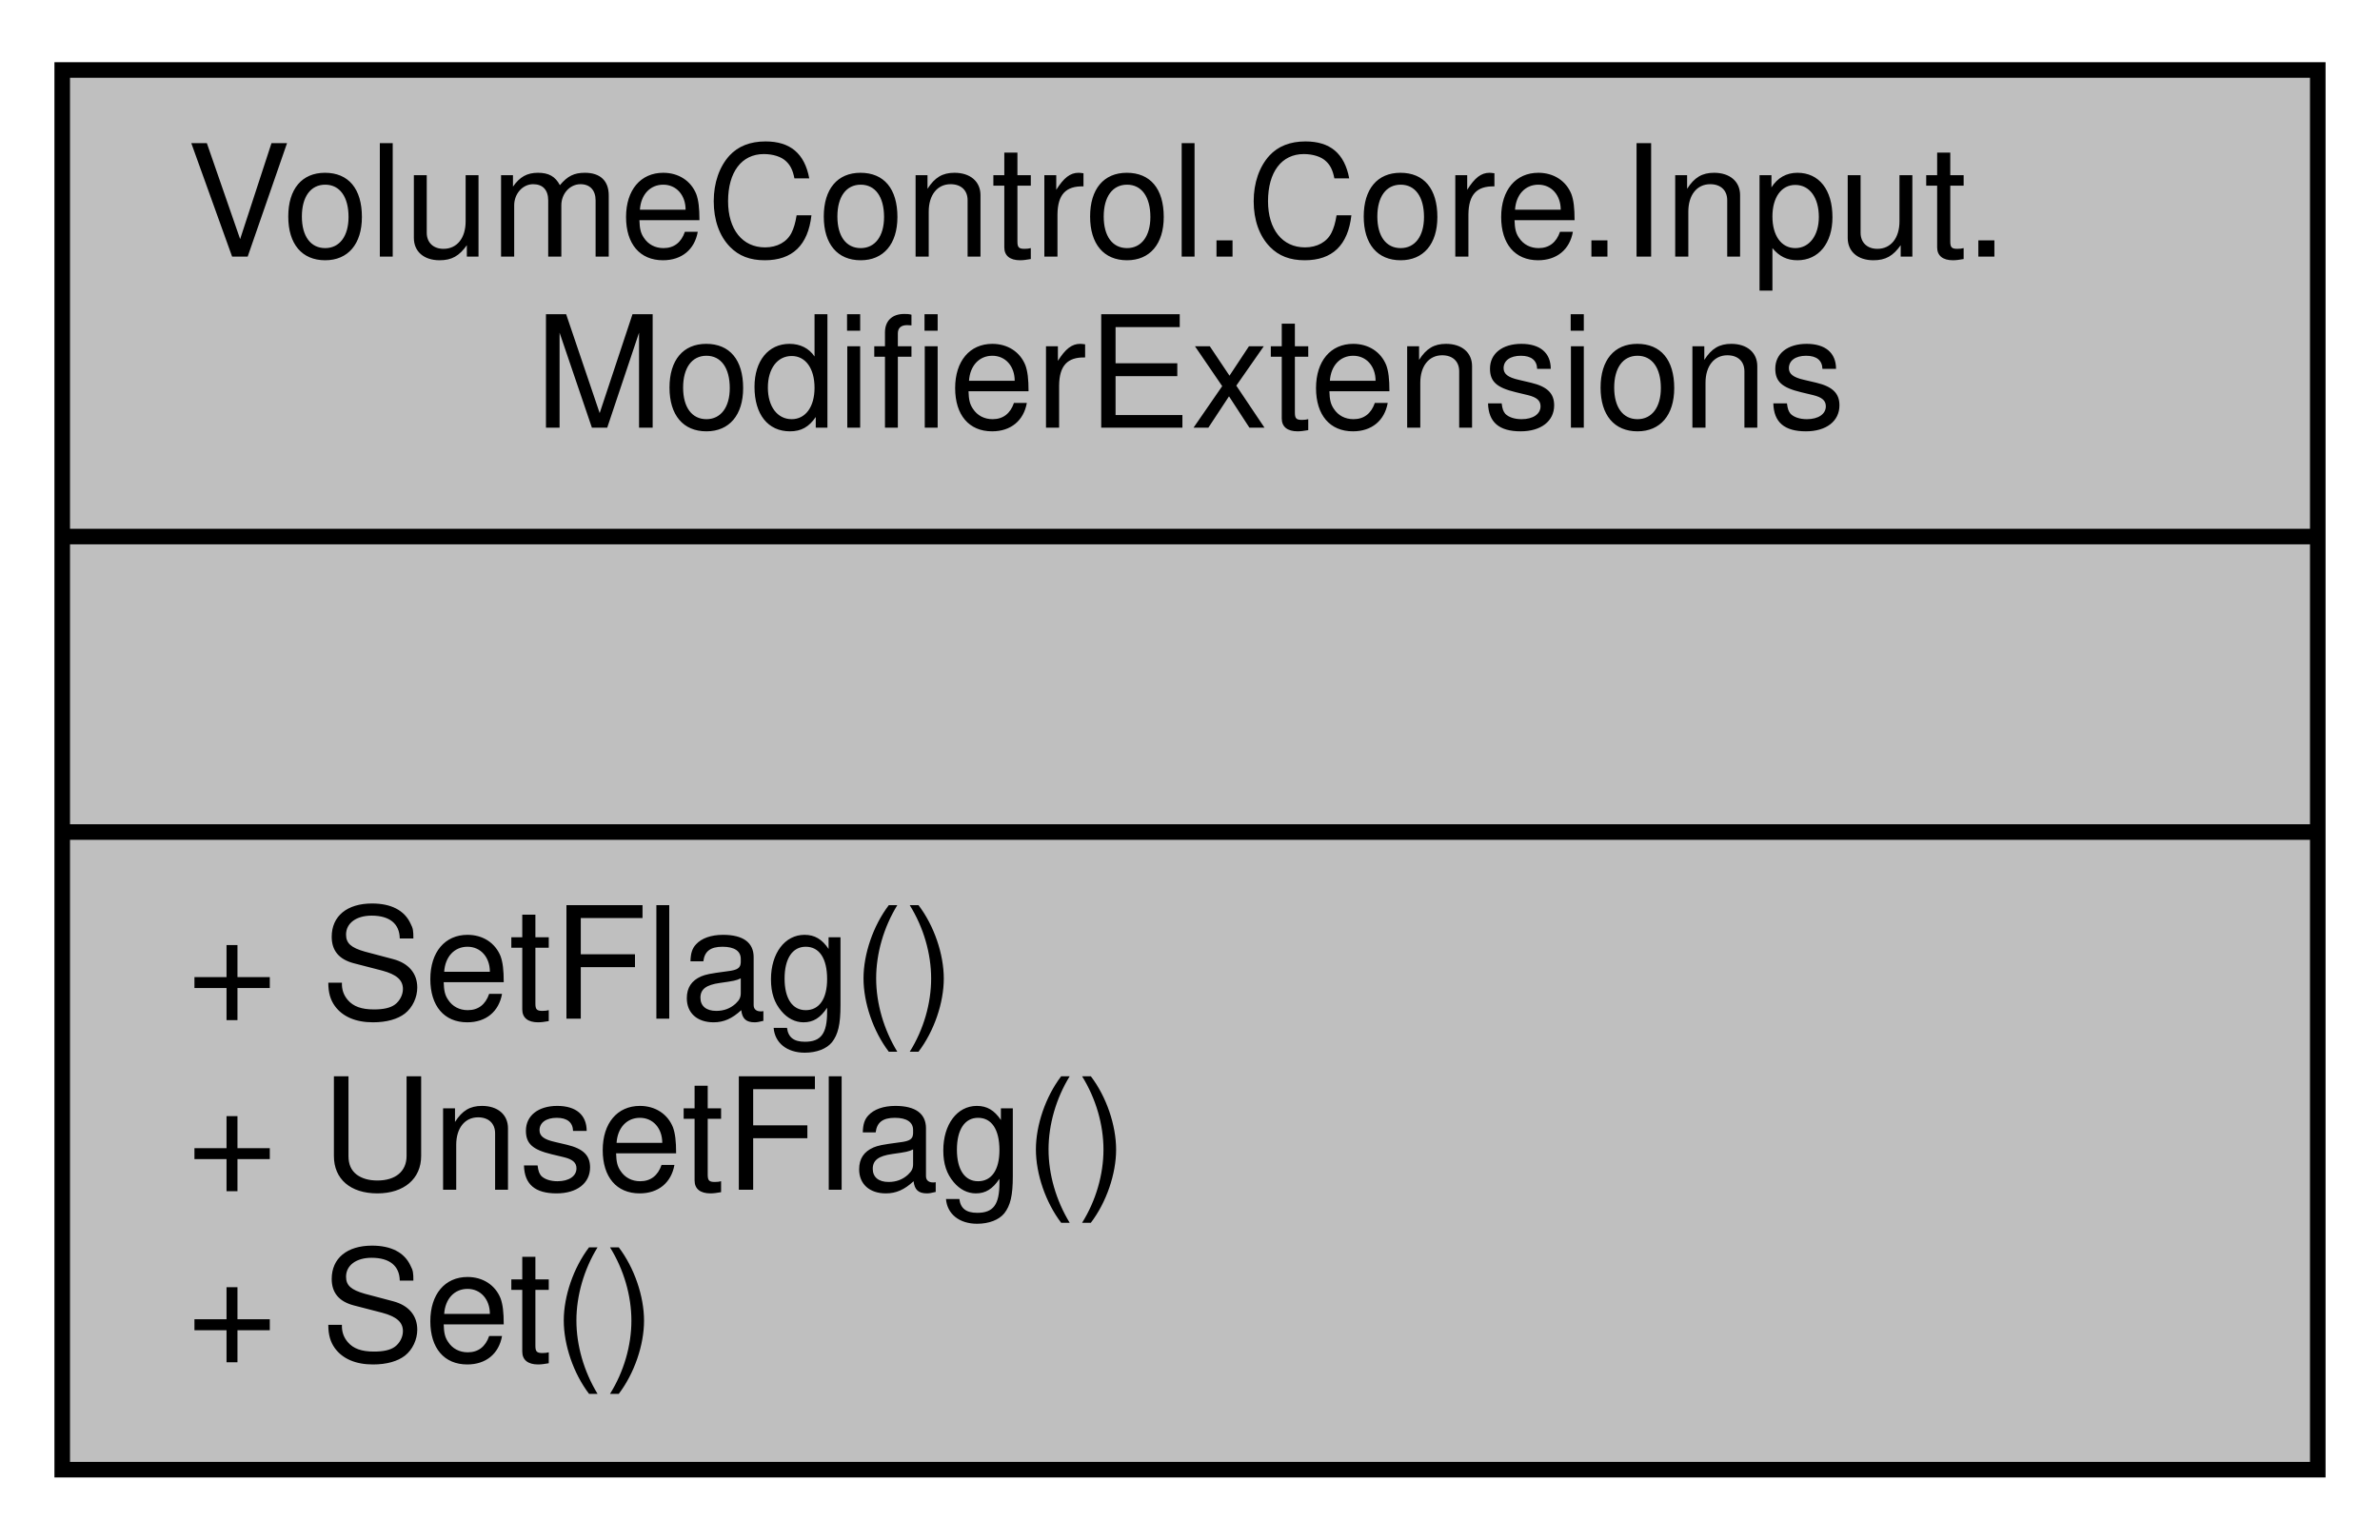
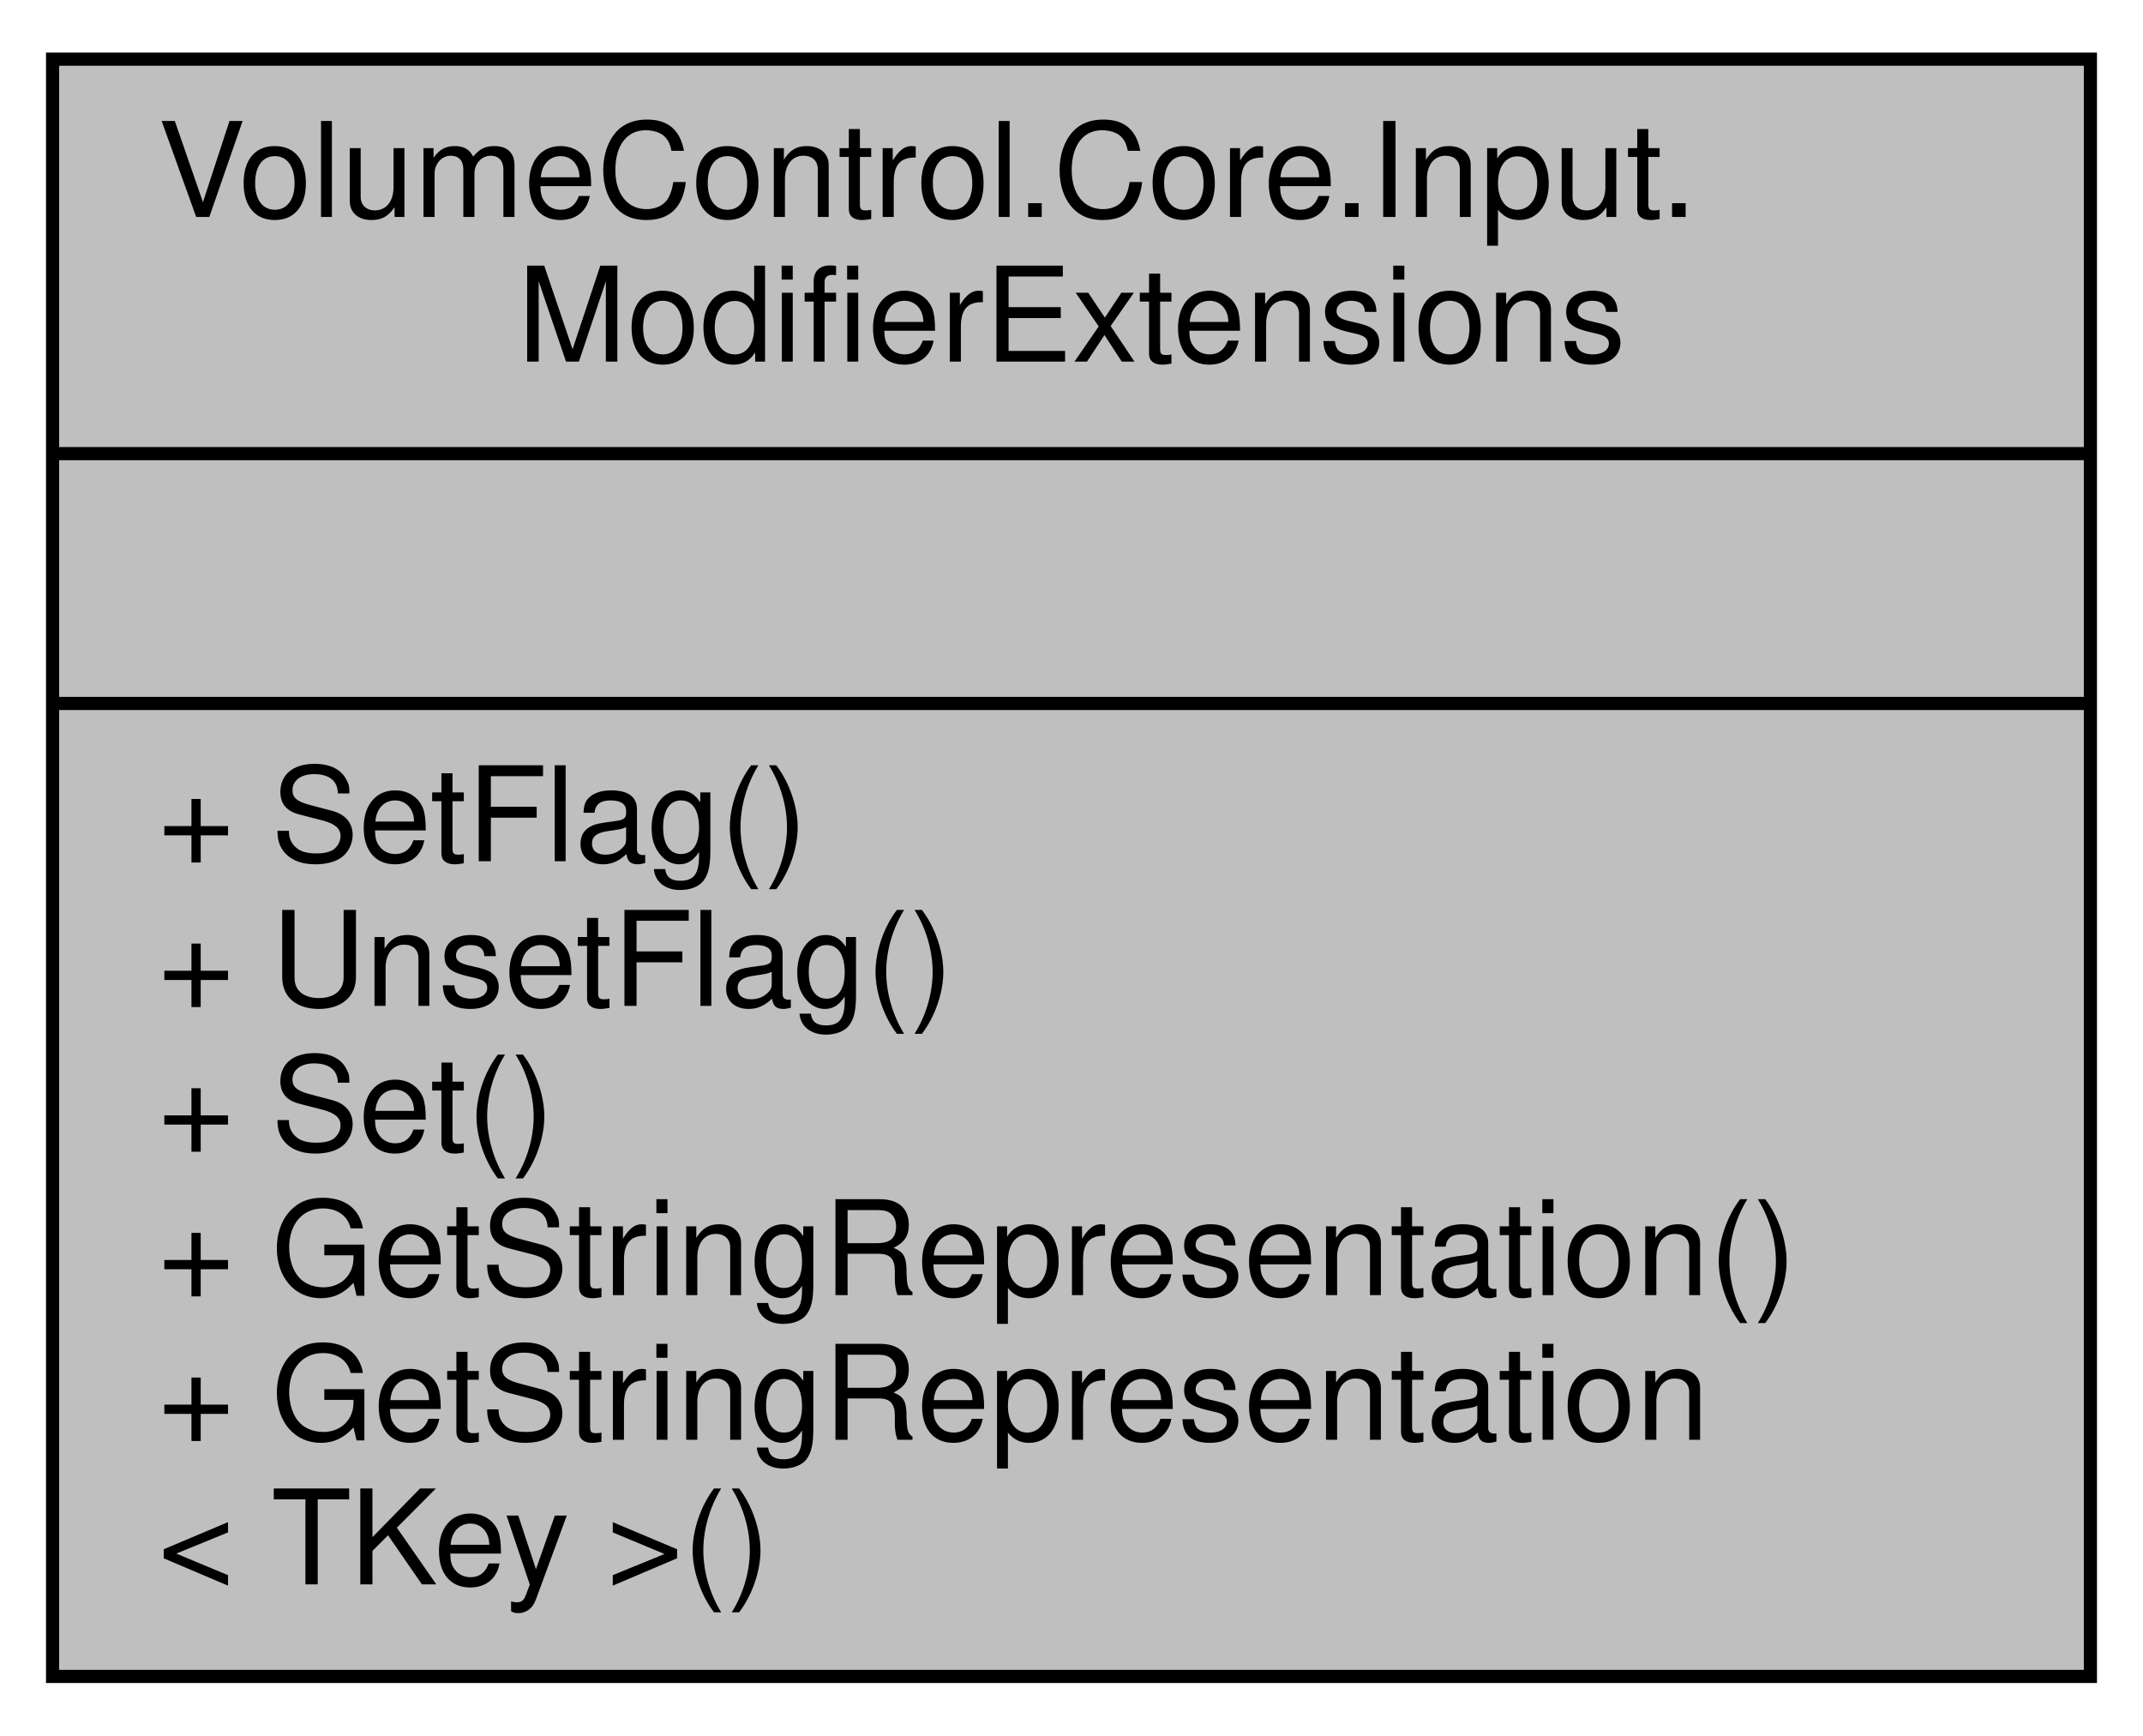
- <svg xmlns="http://www.w3.org/2000/svg" xmlns:xlink="http://www.w3.org/1999/xlink" width="153pt" height="99pt" viewBox="0.00 0.00 153.00 99.00">
-   <g id="graph0" class="graph" transform="scale(1 1) rotate(0) translate(4 95)">
+ <svg xmlns="http://www.w3.org/2000/svg" xmlns:xlink="http://www.w3.org/1999/xlink" width="163pt" height="132pt" viewBox="0.00 0.00 163.00 132.00">
+   <g id="graph0" class="graph" transform="scale(1 1) rotate(0) translate(4 128)">
    <g id="node1" class="node">
      <g id="a_node1">
        <a xlink:title="Extension methods for the Modifier enum.">
-           <polygon fill="#bfbfbf" stroke="black" points="0,-0.5 0,-90.5 145,-90.5 145,-0.5 0,-0.5" />
-           <text text-anchor="start" x="8" y="-78.5" font-family="Helvetica,sans-Serif" font-size="10.00">VolumeControl.Core.Input.</text>
-           <text text-anchor="middle" x="72.5" y="-67.5" font-family="Helvetica,sans-Serif" font-size="10.00">ModifierExtensions</text>
-           <polyline fill="none" stroke="black" points="0,-60.5 145,-60.5 " />
-           <text text-anchor="middle" x="72.5" y="-48.5" font-family="Helvetica,sans-Serif" font-size="10.00"> </text>
-           <polyline fill="none" stroke="black" points="0,-41.5 145,-41.5 " />
-           <text text-anchor="start" x="8" y="-29.5" font-family="Helvetica,sans-Serif" font-size="10.00">+ SetFlag()</text>
-           <text text-anchor="start" x="8" y="-18.5" font-family="Helvetica,sans-Serif" font-size="10.00">+ UnsetFlag()</text>
-           <text text-anchor="start" x="8" y="-7.5" font-family="Helvetica,sans-Serif" font-size="10.00">+ Set()</text>
+           <polygon fill="#bfbfbf" stroke="black" points="0,-0.5 0,-123.5 155,-123.5 155,-0.5 0,-0.5" />
+           <text text-anchor="start" x="8" y="-111.5" font-family="Helvetica,sans-Serif" font-size="10.00">VolumeControl.Core.Input.</text>
+           <text text-anchor="middle" x="77.5" y="-100.5" font-family="Helvetica,sans-Serif" font-size="10.00">ModifierExtensions</text>
+           <polyline fill="none" stroke="black" points="0,-93.5 155,-93.5 " />
+           <text text-anchor="middle" x="77.5" y="-81.5" font-family="Helvetica,sans-Serif" font-size="10.00"> </text>
+           <polyline fill="none" stroke="black" points="0,-74.5 155,-74.5 " />
+           <text text-anchor="start" x="8" y="-62.5" font-family="Helvetica,sans-Serif" font-size="10.00">+ SetFlag()</text>
+           <text text-anchor="start" x="8" y="-51.5" font-family="Helvetica,sans-Serif" font-size="10.00">+ UnsetFlag()</text>
+           <text text-anchor="start" x="8" y="-40.5" font-family="Helvetica,sans-Serif" font-size="10.00">+ Set()</text>
+           <text text-anchor="start" x="8" y="-29.5" font-family="Helvetica,sans-Serif" font-size="10.00">+ GetStringRepresentation()</text>
+           <text text-anchor="start" x="8" y="-18.5" font-family="Helvetica,sans-Serif" font-size="10.00">+ GetStringRepresentation</text>
+           <text text-anchor="start" x="8" y="-7.5" font-family="Helvetica,sans-Serif" font-size="10.00">&lt; TKey &gt;()</text>
        </a>
      </g>
    </g>
  </g>
</svg>
